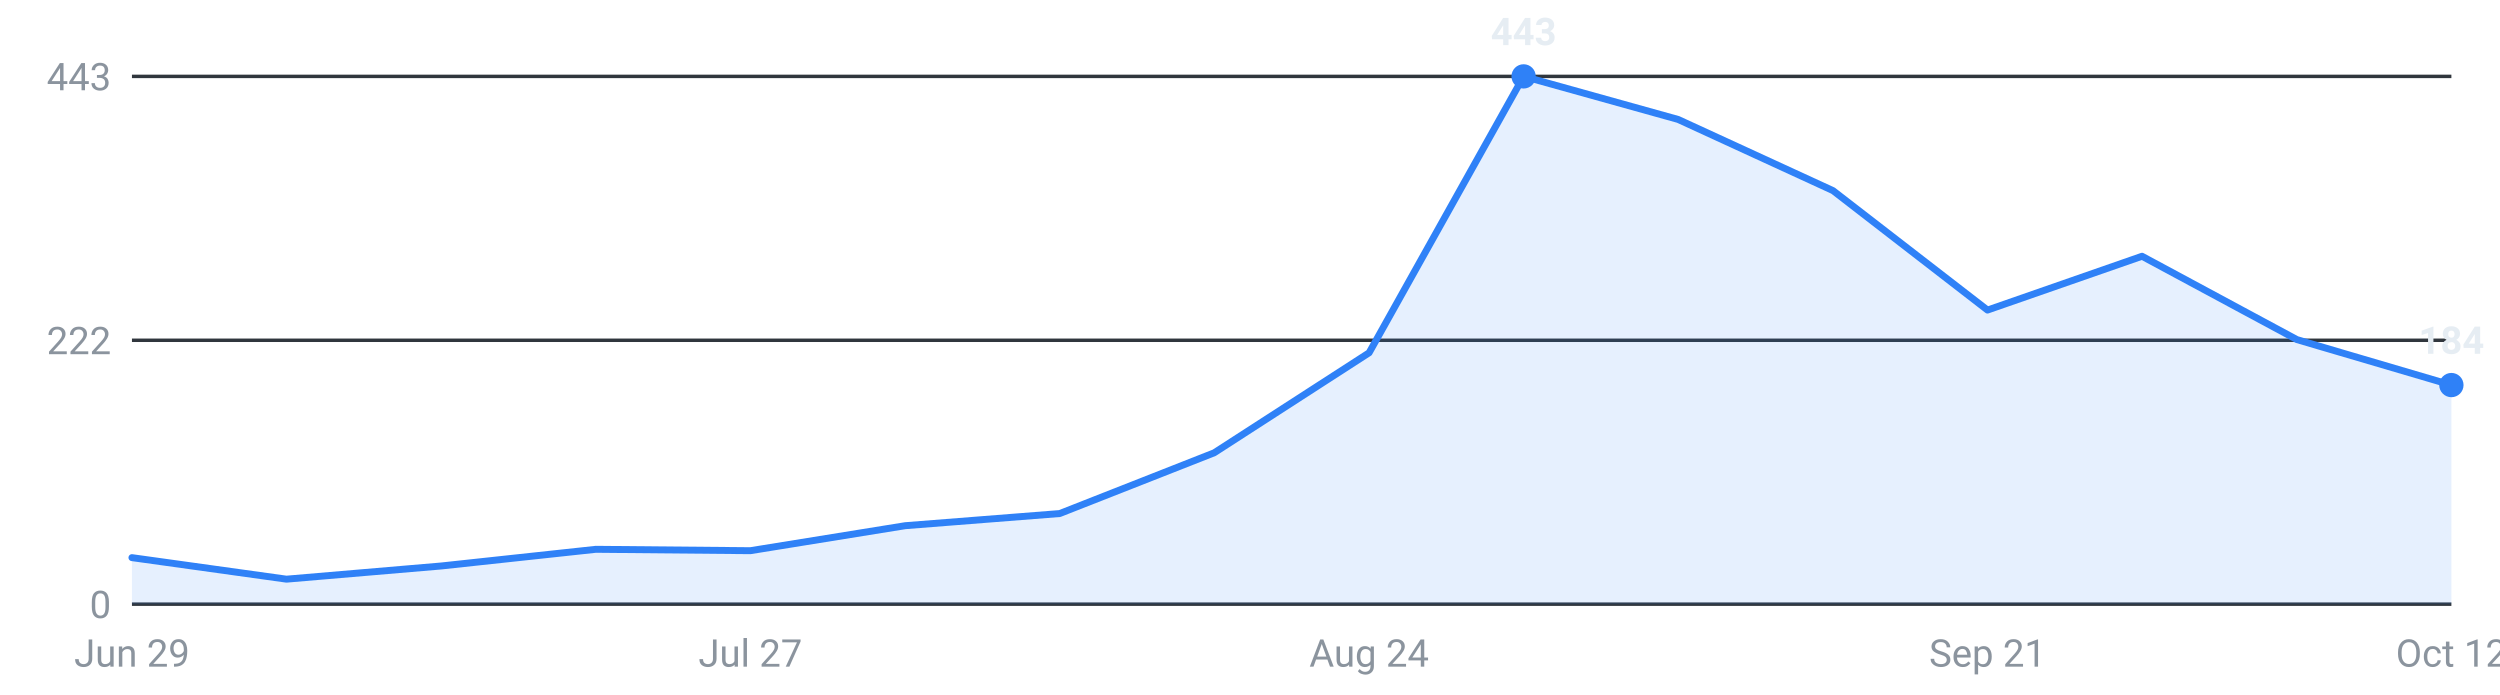
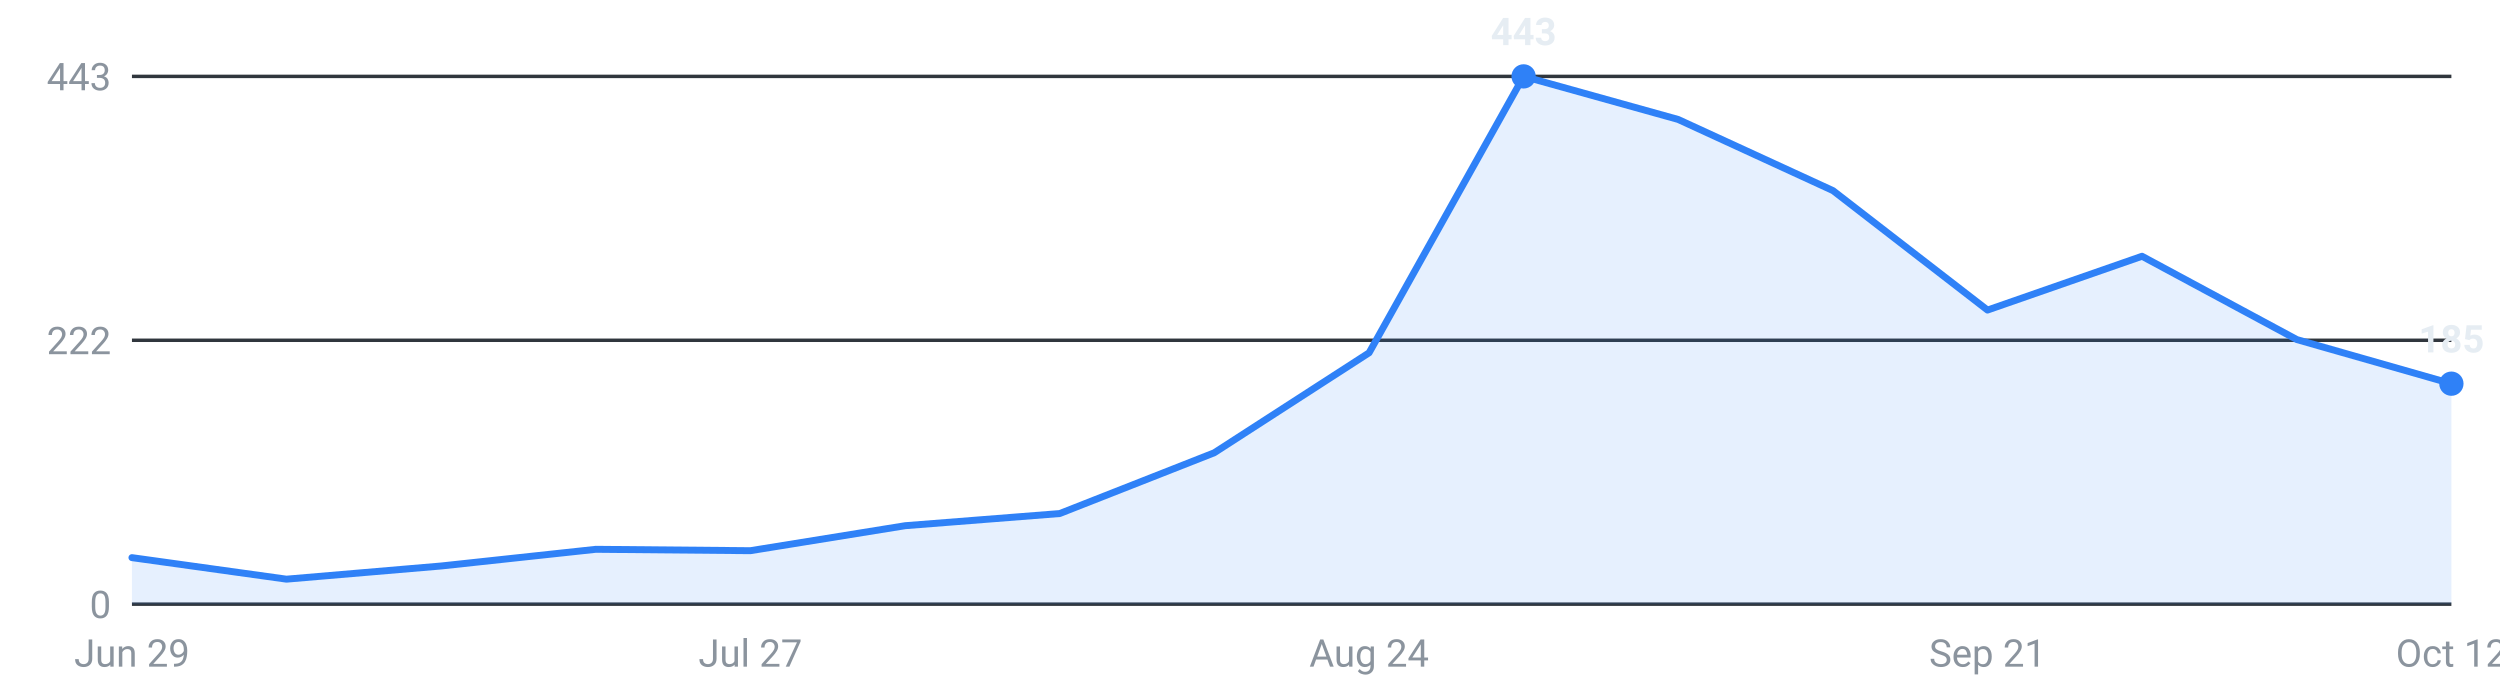
<svg xmlns="http://www.w3.org/2000/svg" viewBox="0 0 720 200" width="720" height="200" role="img" aria-label="Internships posted per week, last 16 weeks">
  <g font-family="-apple-system,Segoe UI,Roboto,sans-serif" font-size="11">
    <line x1="38" y1="174.0" x2="706" y2="174.0" stroke="#30363d" stroke-width="1" />
    <text x="32" y="178.0" text-anchor="end" fill="#8b949e">0</text>
    <line x1="38" y1="98.0" x2="706" y2="98.0" stroke="#30363d" stroke-width="1" />
    <text x="32" y="102.0" text-anchor="end" fill="#8b949e">222</text>
    <line x1="38" y1="22.0" x2="706" y2="22.0" stroke="#30363d" stroke-width="1" />
    <text x="32" y="26.0" text-anchor="end" fill="#8b949e">443</text>
-     <path d="M38.0,174 L38.0,160.6 L82.5,166.8 L127.1,163.0 L171.6,158.2 L216.1,158.6 L260.7,151.4 L305.2,147.9 L349.7,130.4 L394.3,101.6 L438.8,22.0 L483.3,34.4 L527.9,54.9 L572.4,89.3 L616.9,73.8 L661.5,97.8 L706.0,110.9 L706.0,174 Z" fill="#2f81f7" fill-opacity="0.12" />
-     <polyline points="38.0,160.6 82.5,166.8 127.1,163.0 171.6,158.2 216.1,158.6 260.7,151.4 305.2,147.9 349.7,130.4 394.3,101.6 438.8,22.0 483.3,34.4 527.9,54.9 572.4,89.3 616.9,73.8 661.5,97.8 706.0,110.9" fill="none" stroke="#2f81f7" stroke-width="2" stroke-linejoin="round" stroke-linecap="round" />
+     <path d="M38.0,174 L38.0,160.6 L82.5,166.8 L127.1,163.0 L171.6,158.2 L216.1,158.6 L260.7,151.4 L305.2,147.9 L349.7,130.4 L394.3,101.6 L438.8,22.0 L483.3,34.4 L527.9,54.9 L572.4,89.3 L616.9,73.8 L661.5,97.8 L706.0,110.5 L706.0,174 Z" fill="#2f81f7" fill-opacity="0.12" />
+     <polyline points="38.0,160.6 82.5,166.8 127.1,163.0 171.6,158.2 216.1,158.6 260.7,151.4 305.2,147.9 349.7,130.4 394.3,101.6 438.8,22.0 483.3,34.4 527.9,54.9 572.4,89.3 616.9,73.8 661.5,97.8 706.0,110.5" fill="none" stroke="#2f81f7" stroke-width="2" stroke-linejoin="round" stroke-linecap="round" />
    <circle cx="438.8" cy="22.0" r="3.5" fill="#2f81f7" />
    <text x="438.8" y="13.0" text-anchor="middle" fill="#e6edf3" font-weight="600">443</text>
-     <circle cx="706.0" cy="110.9" r="3.5" fill="#2f81f7" />
-     <text x="706.0" y="101.9" text-anchor="middle" fill="#e6edf3" font-weight="600">184</text>
+     <circle cx="706.0" cy="110.5" r="3.5" fill="#2f81f7" />
+     <text x="706.0" y="101.5" text-anchor="middle" fill="#e6edf3" font-weight="600">185</text>
    <text x="38.0" y="192" text-anchor="middle" fill="#8b949e">Jun 29</text>
    <text x="216.1" y="192" text-anchor="middle" fill="#8b949e">Jul 27</text>
    <text x="394.3" y="192" text-anchor="middle" fill="#8b949e">Aug 24</text>
    <text x="572.4" y="192" text-anchor="middle" fill="#8b949e">Sep 21</text>
    <text x="706.0" y="192" text-anchor="middle" fill="#8b949e">Oct 12</text>
  </g>
</svg>
